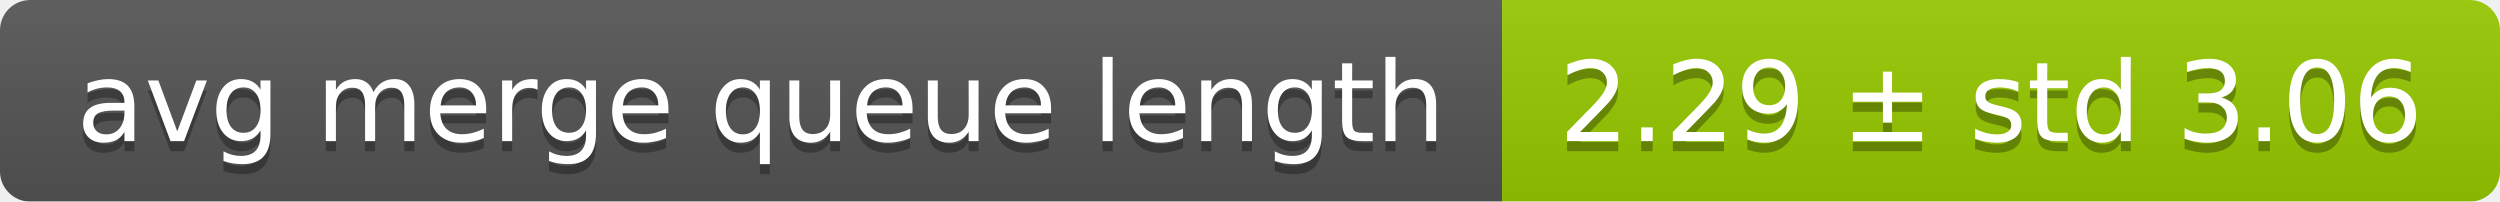
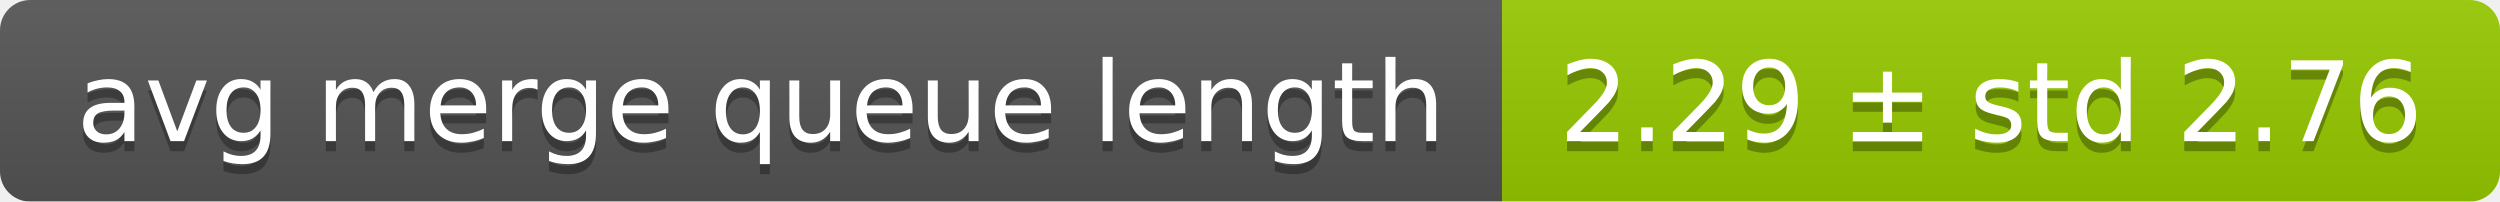
<svg xmlns="http://www.w3.org/2000/svg" width="248" height="20">
  <linearGradient id="smooth" x2="0" y2="100%">
    <stop offset="0" stop-color="#bbb" stop-opacity=".1" />
    <stop offset="1" stop-opacity=".1" />
  </linearGradient>
  <mask id="round">
    <rect width="248" height="20" rx="3" fill="#fff" />
  </mask>
  <g mask="url(#round)">
    <rect width="149" height="20" fill="#555" />
    <rect x="149" width="99" height="20" fill="#97ca00" />
    <rect width="248" height="20" fill="url(#smooth)" />
  </g>
  <g fill="#fff" text-anchor="middle" font-family="DejaVu Sans,Verdana,Geneva,sans-serif" font-size="11">
    <text x="75.5" y="15" fill="#010101" fill-opacity=".3">avg merge queue length</text>
    <text x="75.5" y="14">avg merge queue length</text>
-     <text x="197.5" y="15" fill="#010101" fill-opacity=".3">2.29 ± std 3.06</text>
-     <text x="197.5" y="14">2.29 ± std 3.06</text>
+     <text x="197.5" y="15" fill="#010101" fill-opacity=".3">2.29 ± std 2.76</text>
+     <text x="197.5" y="14">2.29 ± std 2.76</text>
  </g>
</svg>
